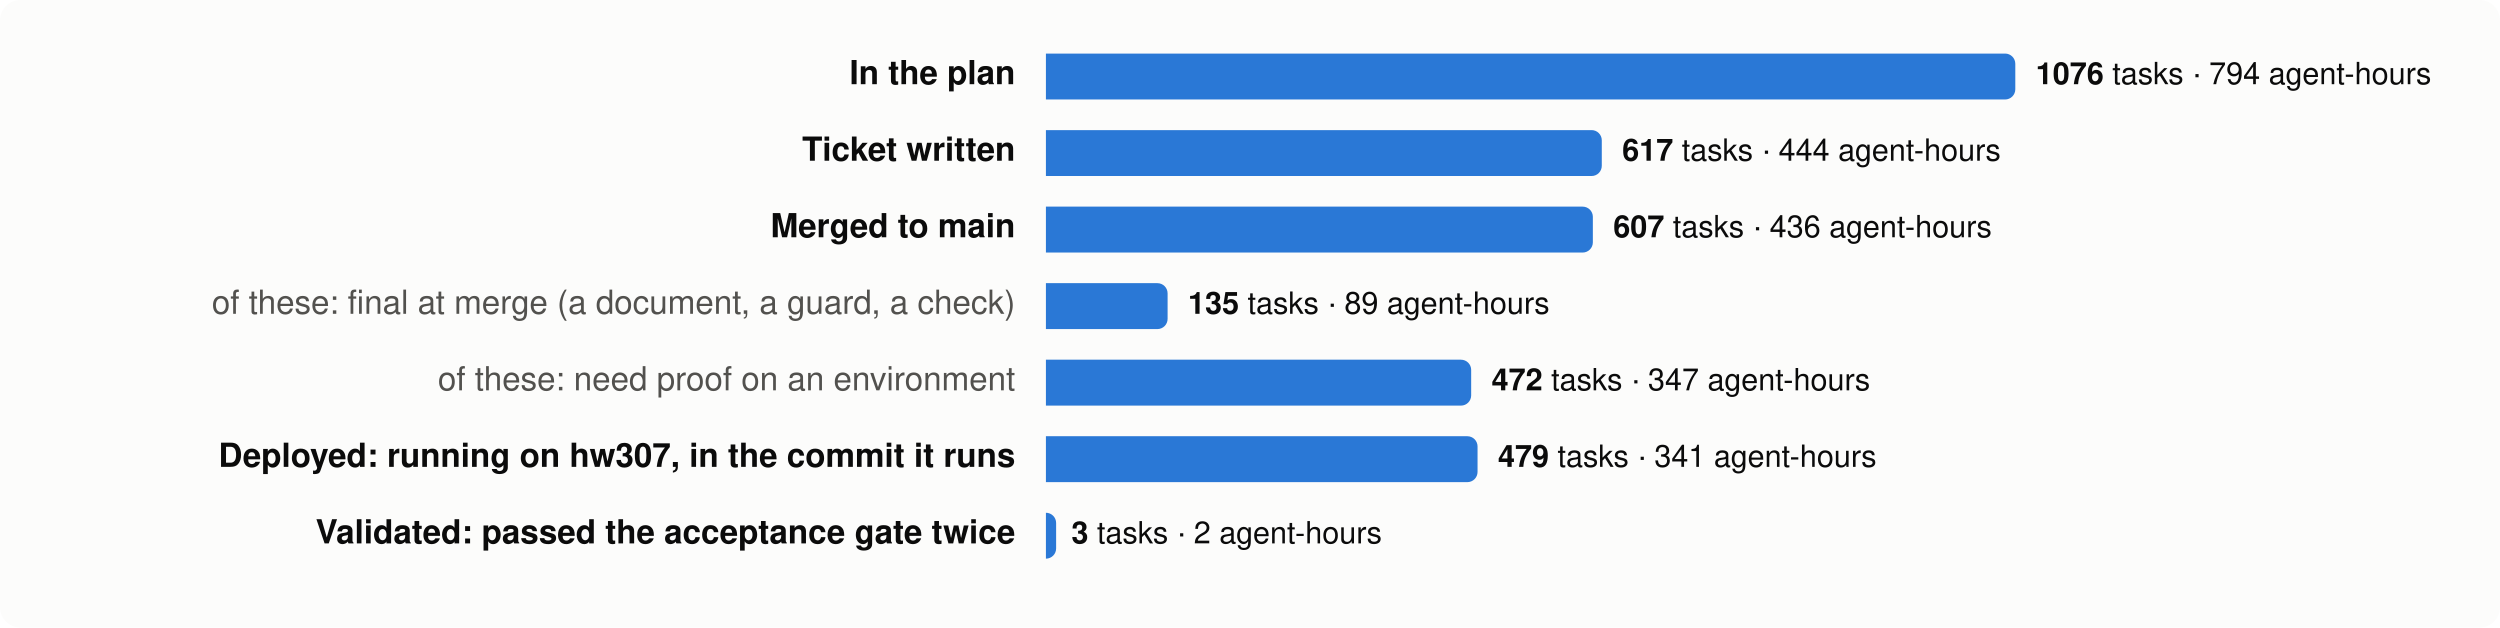
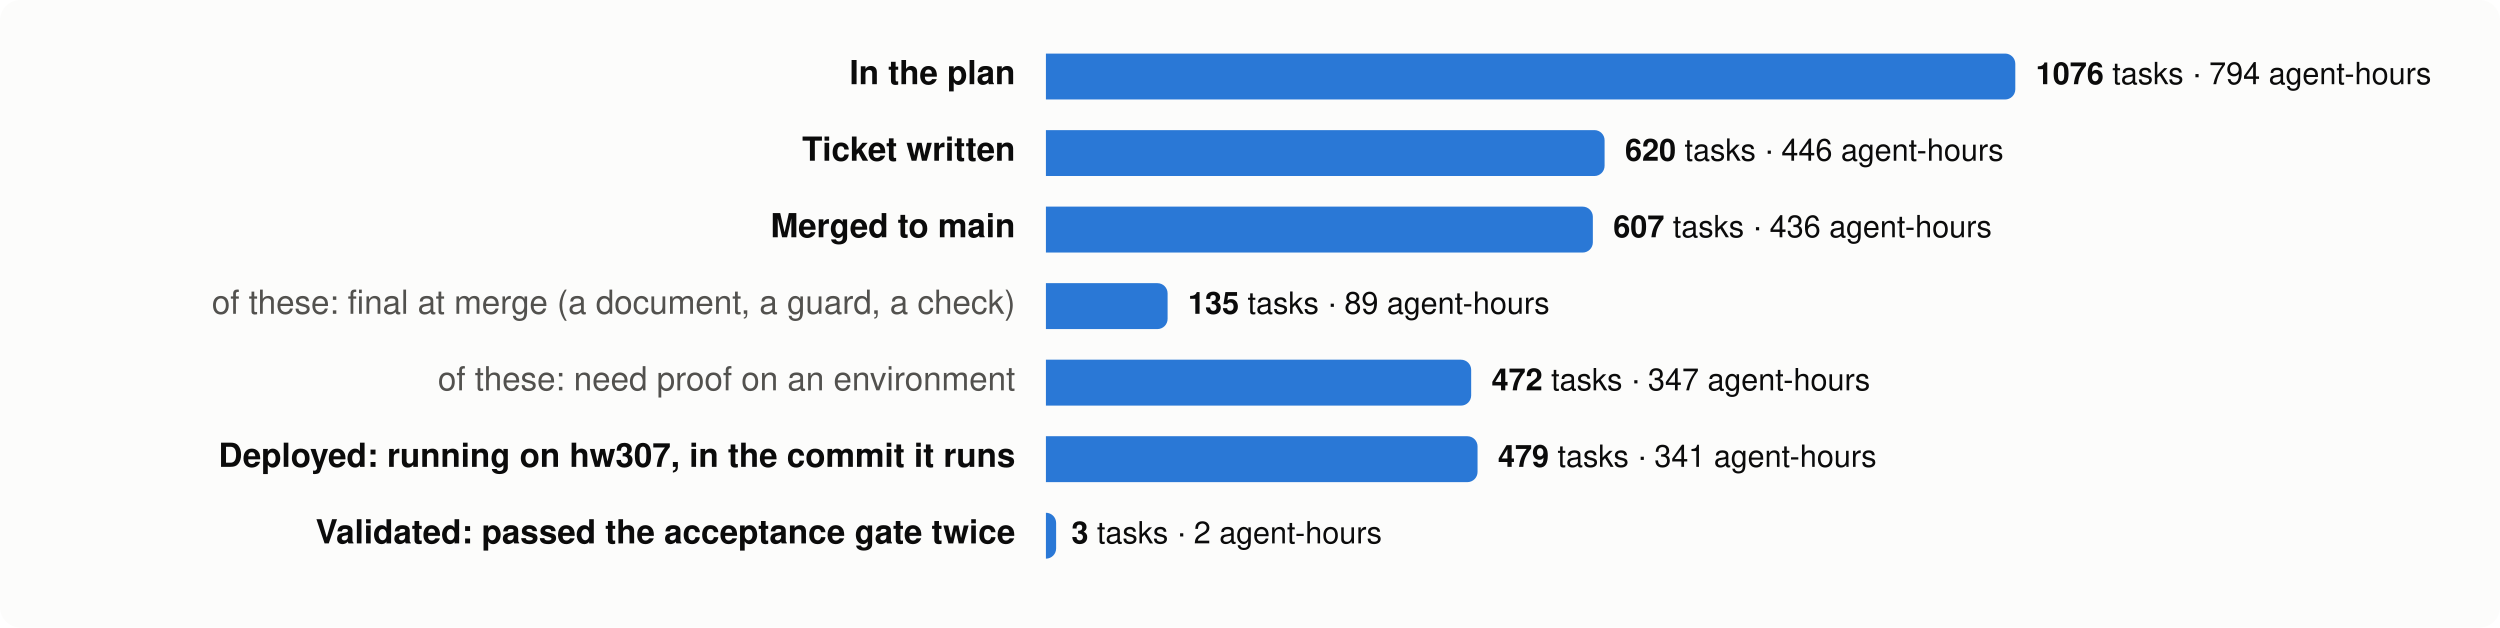
<svg xmlns="http://www.w3.org/2000/svg" viewBox="0 0 980 246" width="980" height="246" font-family="system-ui,-apple-system,Segoe UI,Helvetica,Arial,sans-serif" font-size="13">
  <rect width="980" height="246" rx="8" fill="#fcfcfb" />
  <text x="398" y="33" text-anchor="end" fill="#0b0b0b" font-weight="600">In the plan</text>
  <path d="M410,21 h376.0 a4,4 0 0 1 4,4 v10 a4,4 0 0 1 -4,4 h-376.0 z" fill="#2a78d6" />
  <text x="798.0" y="33" fill="#0b0b0b" font-size="12">
    <tspan font-weight="600">1076</tspan> tasks · 794 agent-hours</text>
  <text x="398" y="63" text-anchor="end" fill="#0b0b0b" font-weight="600">Ticket written</text>
-   <path d="M410,51 h213.9 a4,4 0 0 1 4,4 v10 a4,4 0 0 1 -4,4 h-213.9 z" fill="#2a78d6" />
-   <text x="635.9" y="63" fill="#0b0b0b" font-size="12">
-     <tspan font-weight="600">617</tspan> tasks · 444 agent-hours</text>
+   <path d="M410,51 h215.0 a4,4 0 0 1 4,4 v10 a4,4 0 0 1 -4,4 h-215.0 z" fill="#2a78d6" />
+   <text x="637.0" y="63" fill="#0b0b0b" font-size="12">
+     <tspan font-weight="600">620</tspan> tasks · 446 agent-hours</text>
  <text x="398" y="93" text-anchor="end" fill="#0b0b0b" font-weight="600">Merged to main</text>
  <path d="M410,81 h210.4 a4,4 0 0 1 4,4 v10 a4,4 0 0 1 -4,4 h-210.4 z" fill="#2a78d6" />
  <text x="632.4" y="93" fill="#0b0b0b" font-size="12">
    <tspan font-weight="600">607</tspan> tasks · 436 agent-hours</text>
  <text x="398" y="123" text-anchor="end" fill="#52514e" font-weight="400">of these: final at merge (a document, a guard, a check)</text>
  <path d="M410,111 h43.7 a4,4 0 0 1 4,4 v10 a4,4 0 0 1 -4,4 h-43.7 z" fill="#2a78d6" />
  <text x="465.7" y="123" fill="#0b0b0b" font-size="12">
    <tspan font-weight="600">135</tspan> tasks · 89 agent-hours</text>
  <text x="398" y="153" text-anchor="end" fill="#52514e" font-weight="400">of these: need proof on an environment</text>
  <path d="M410,141 h162.7 a4,4 0 0 1 4,4 v10 a4,4 0 0 1 -4,4 h-162.7 z" fill="#2a78d6" />
  <text x="584.7" y="153" fill="#0b0b0b" font-size="12">
    <tspan font-weight="600">472</tspan> tasks · 347 agent-hours</text>
  <text x="398" y="183" text-anchor="end" fill="#0b0b0b" font-weight="600">Deployed: running on hw307, in the commit it runs</text>
  <path d="M410,171 h165.2 a4,4 0 0 1 4,4 v10 a4,4 0 0 1 -4,4 h-165.2 z" fill="#2a78d6" />
  <text x="587.2" y="183" fill="#0b0b0b" font-size="12">
    <tspan font-weight="600">479</tspan> tasks · 341 agent-hours</text>
  <text x="398" y="213" text-anchor="end" fill="#0b0b0b" font-weight="600">Validated: passed the acceptance gate twice</text>
  <path d="M410,201 h0.0 a4,4 0 0 1 4,4 v10 a4,4 0 0 1 -4,4 h-0.0 z" fill="#2a78d6" />
  <text x="420.0" y="213" fill="#0b0b0b" font-size="12">
    <tspan font-weight="600">3</tspan> tasks · 2 agent-hours</text>
</svg>
